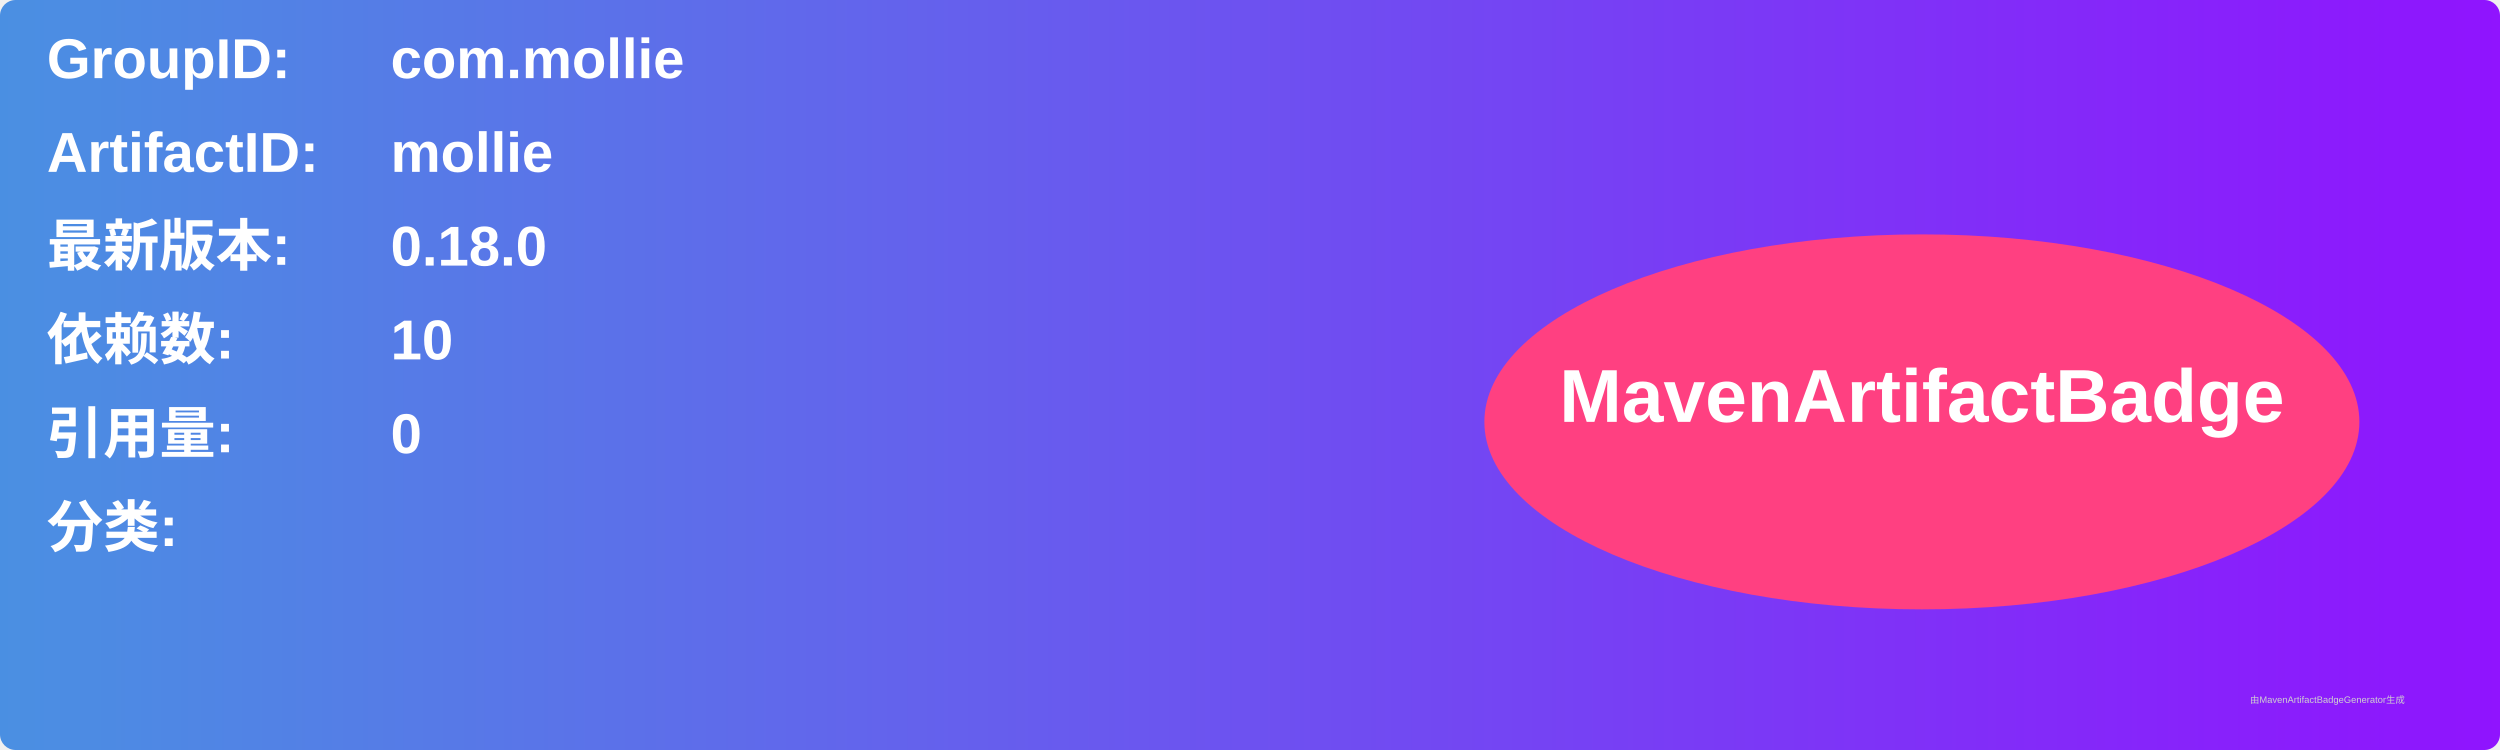
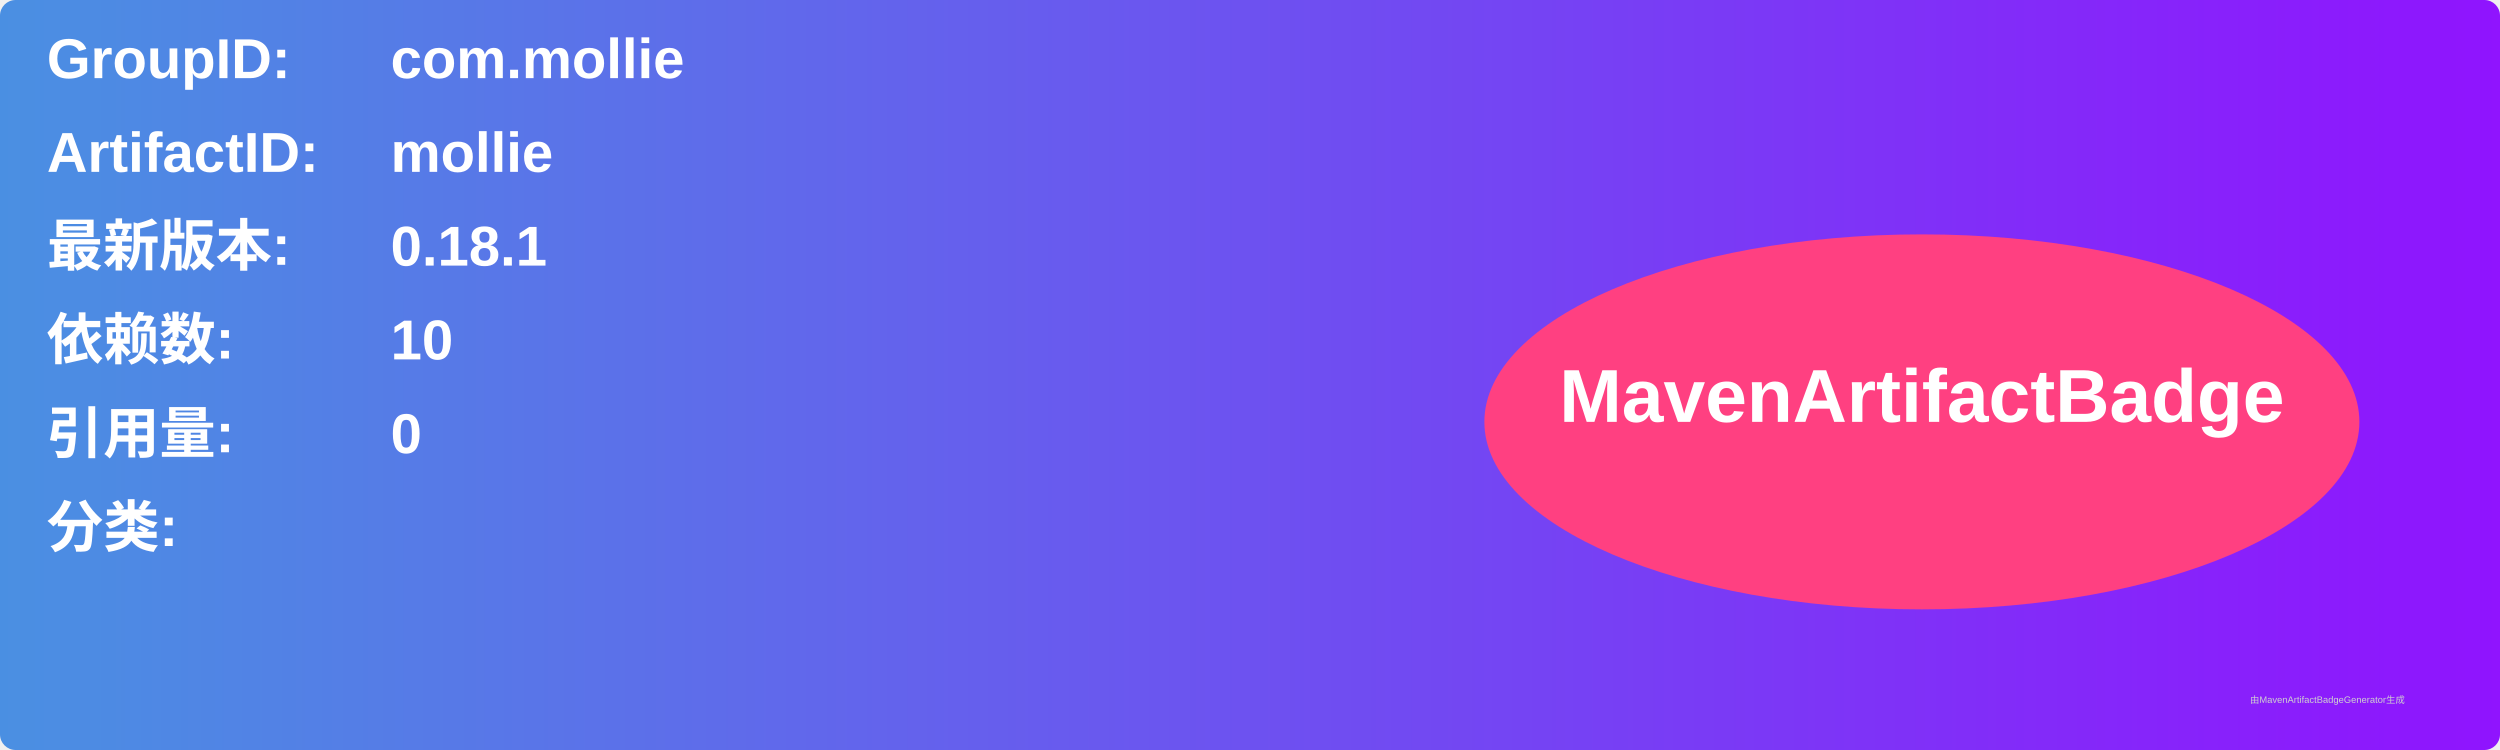
<svg xmlns="http://www.w3.org/2000/svg" width="800" height="240" viewBox="0 0 800 240">
  <linearGradient id="grad" x1="0%" y1="0%" x2="100%" y2="0%">
    <stop offset="0%" stop-color="#4a90e2" />
    <stop offset="100%" stop-color="#9013fe" />
  </linearGradient>
  <rect width="100%" height="100%" rx="5" ry="5" fill="url(#grad)" />
  <g transform="translate(15, 15)">
    <text x="0" y="10" font-family="Arial" font-size="18" fill="white" font-weight="bold" width="260">GroupID:</text>
    <text x="110" y="10" font-family="Arial" font-size="18" fill="white" font-weight="bold" width="460">com.mollie</text>
    <text x="0" y="40" font-family="Arial" font-size="18" fill="white" font-weight="bold" width="260">ArtifactID:</text>
    <text x="110" y="40" font-family="Arial" font-size="18" fill="white" font-weight="bold" width="460">mollie</text>
    <text x="0" y="70" font-family="Arial" font-size="18" fill="white" font-weight="bold">最新版本:</text>
    <text x="110" y="70" font-family="Arial" font-size="18" fill="white" font-weight="bold">
-       <tspan font-weight="bold">0.18.0</tspan>
+       <tspan font-weight="bold">0.18.1</tspan>
    </text>
    <text x="0" y="100" font-family="Arial" font-size="18" fill="white" font-weight="bold">依赖数: </text>
    <text x="110" y="100" font-family="Arial" font-size="18" fill="white">
      <tspan font-weight="bold">10</tspan>
    </text>
    <text x="0" y="130" font-family="Arial" font-size="18" fill="white" font-weight="bold">引用量: </text>
    <text x="110" y="130" font-family="Arial" font-size="18" fill="white">
      <tspan font-weight="bold">0</tspan>
    </text>
    <text x="0" y="160" font-family="Arial" font-size="18" fill="white" font-weight="bold">分类:</text>
    <text x="10" y="190" font-family="Arial" font-size="10" fill="white">
      <tspan font-weight="bold" />
    </text>
    <ellipse cx="600" cy="120" rx="140" ry="60" fill="#ff4081" />
    <text x="600" y="120" text-anchor="middle" font-family="Arial" font-size="24" fill="white" font-weight="bold">MavenArtifactBadge</text>
  </g>
  <text x="720" y="225" font-family="Arial" font-size="3" fill="#d0d0d0">由MavenArtifactBadgeGenerator生成</text>
</svg>
